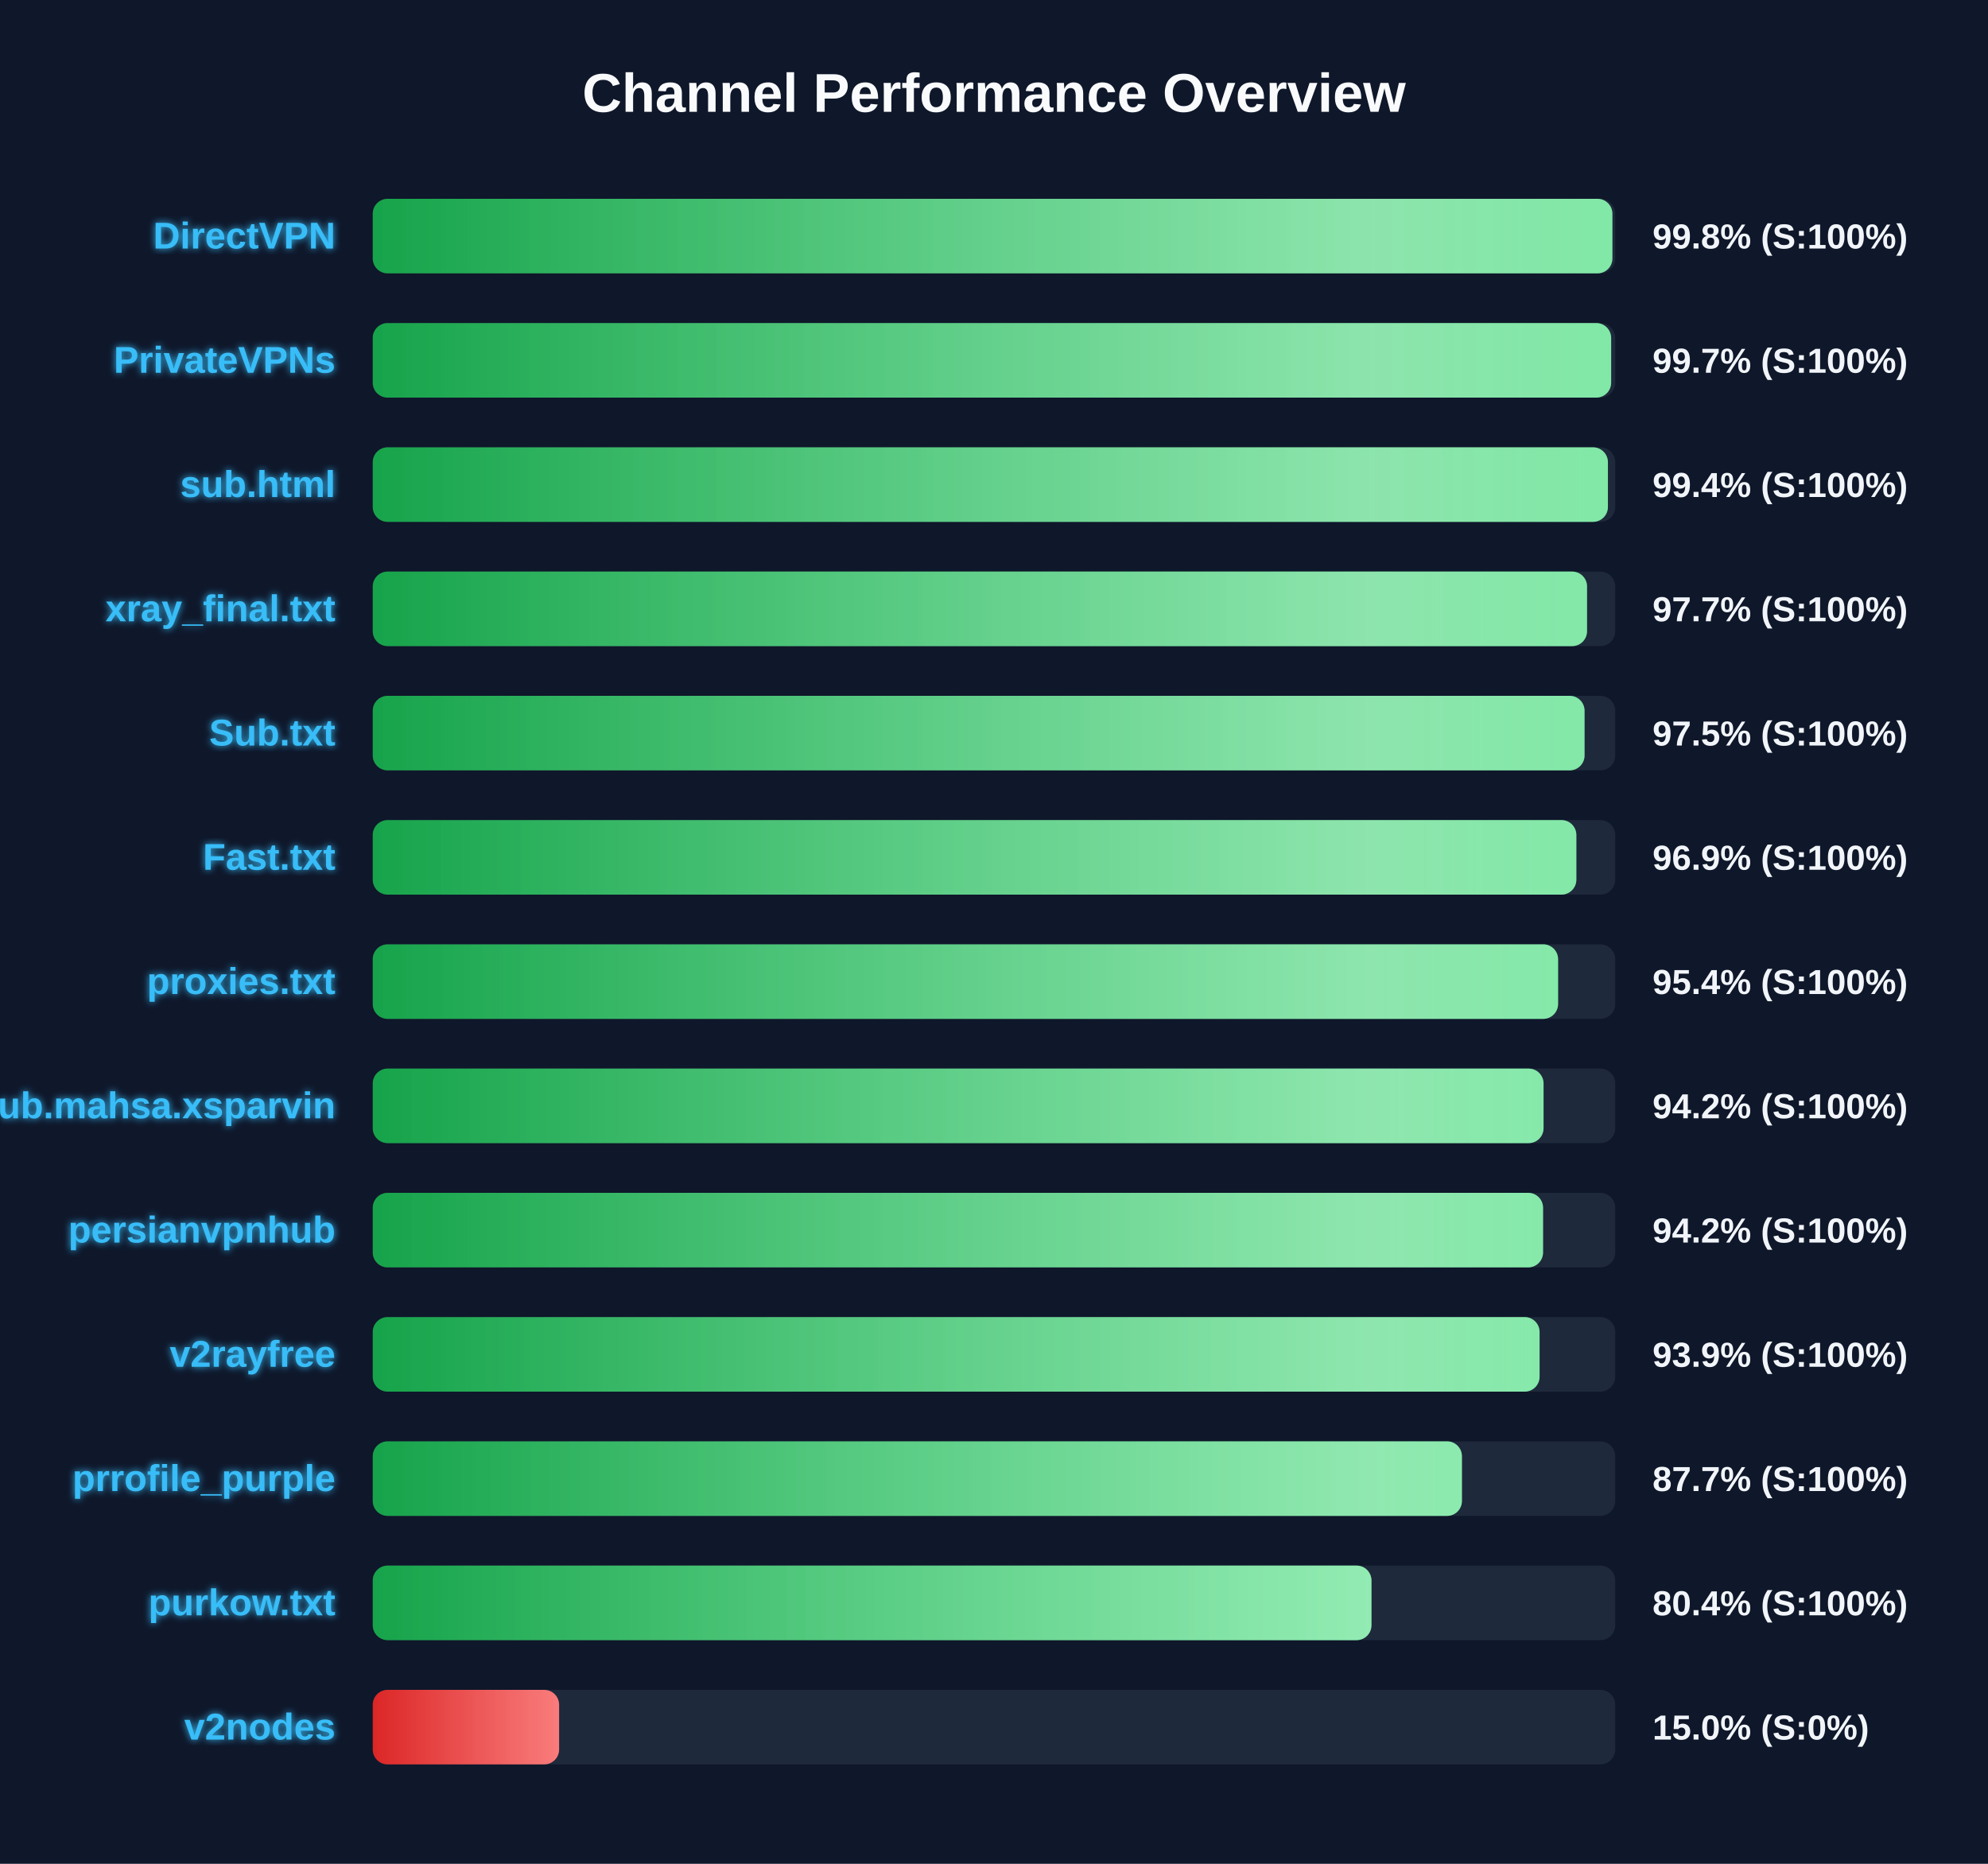
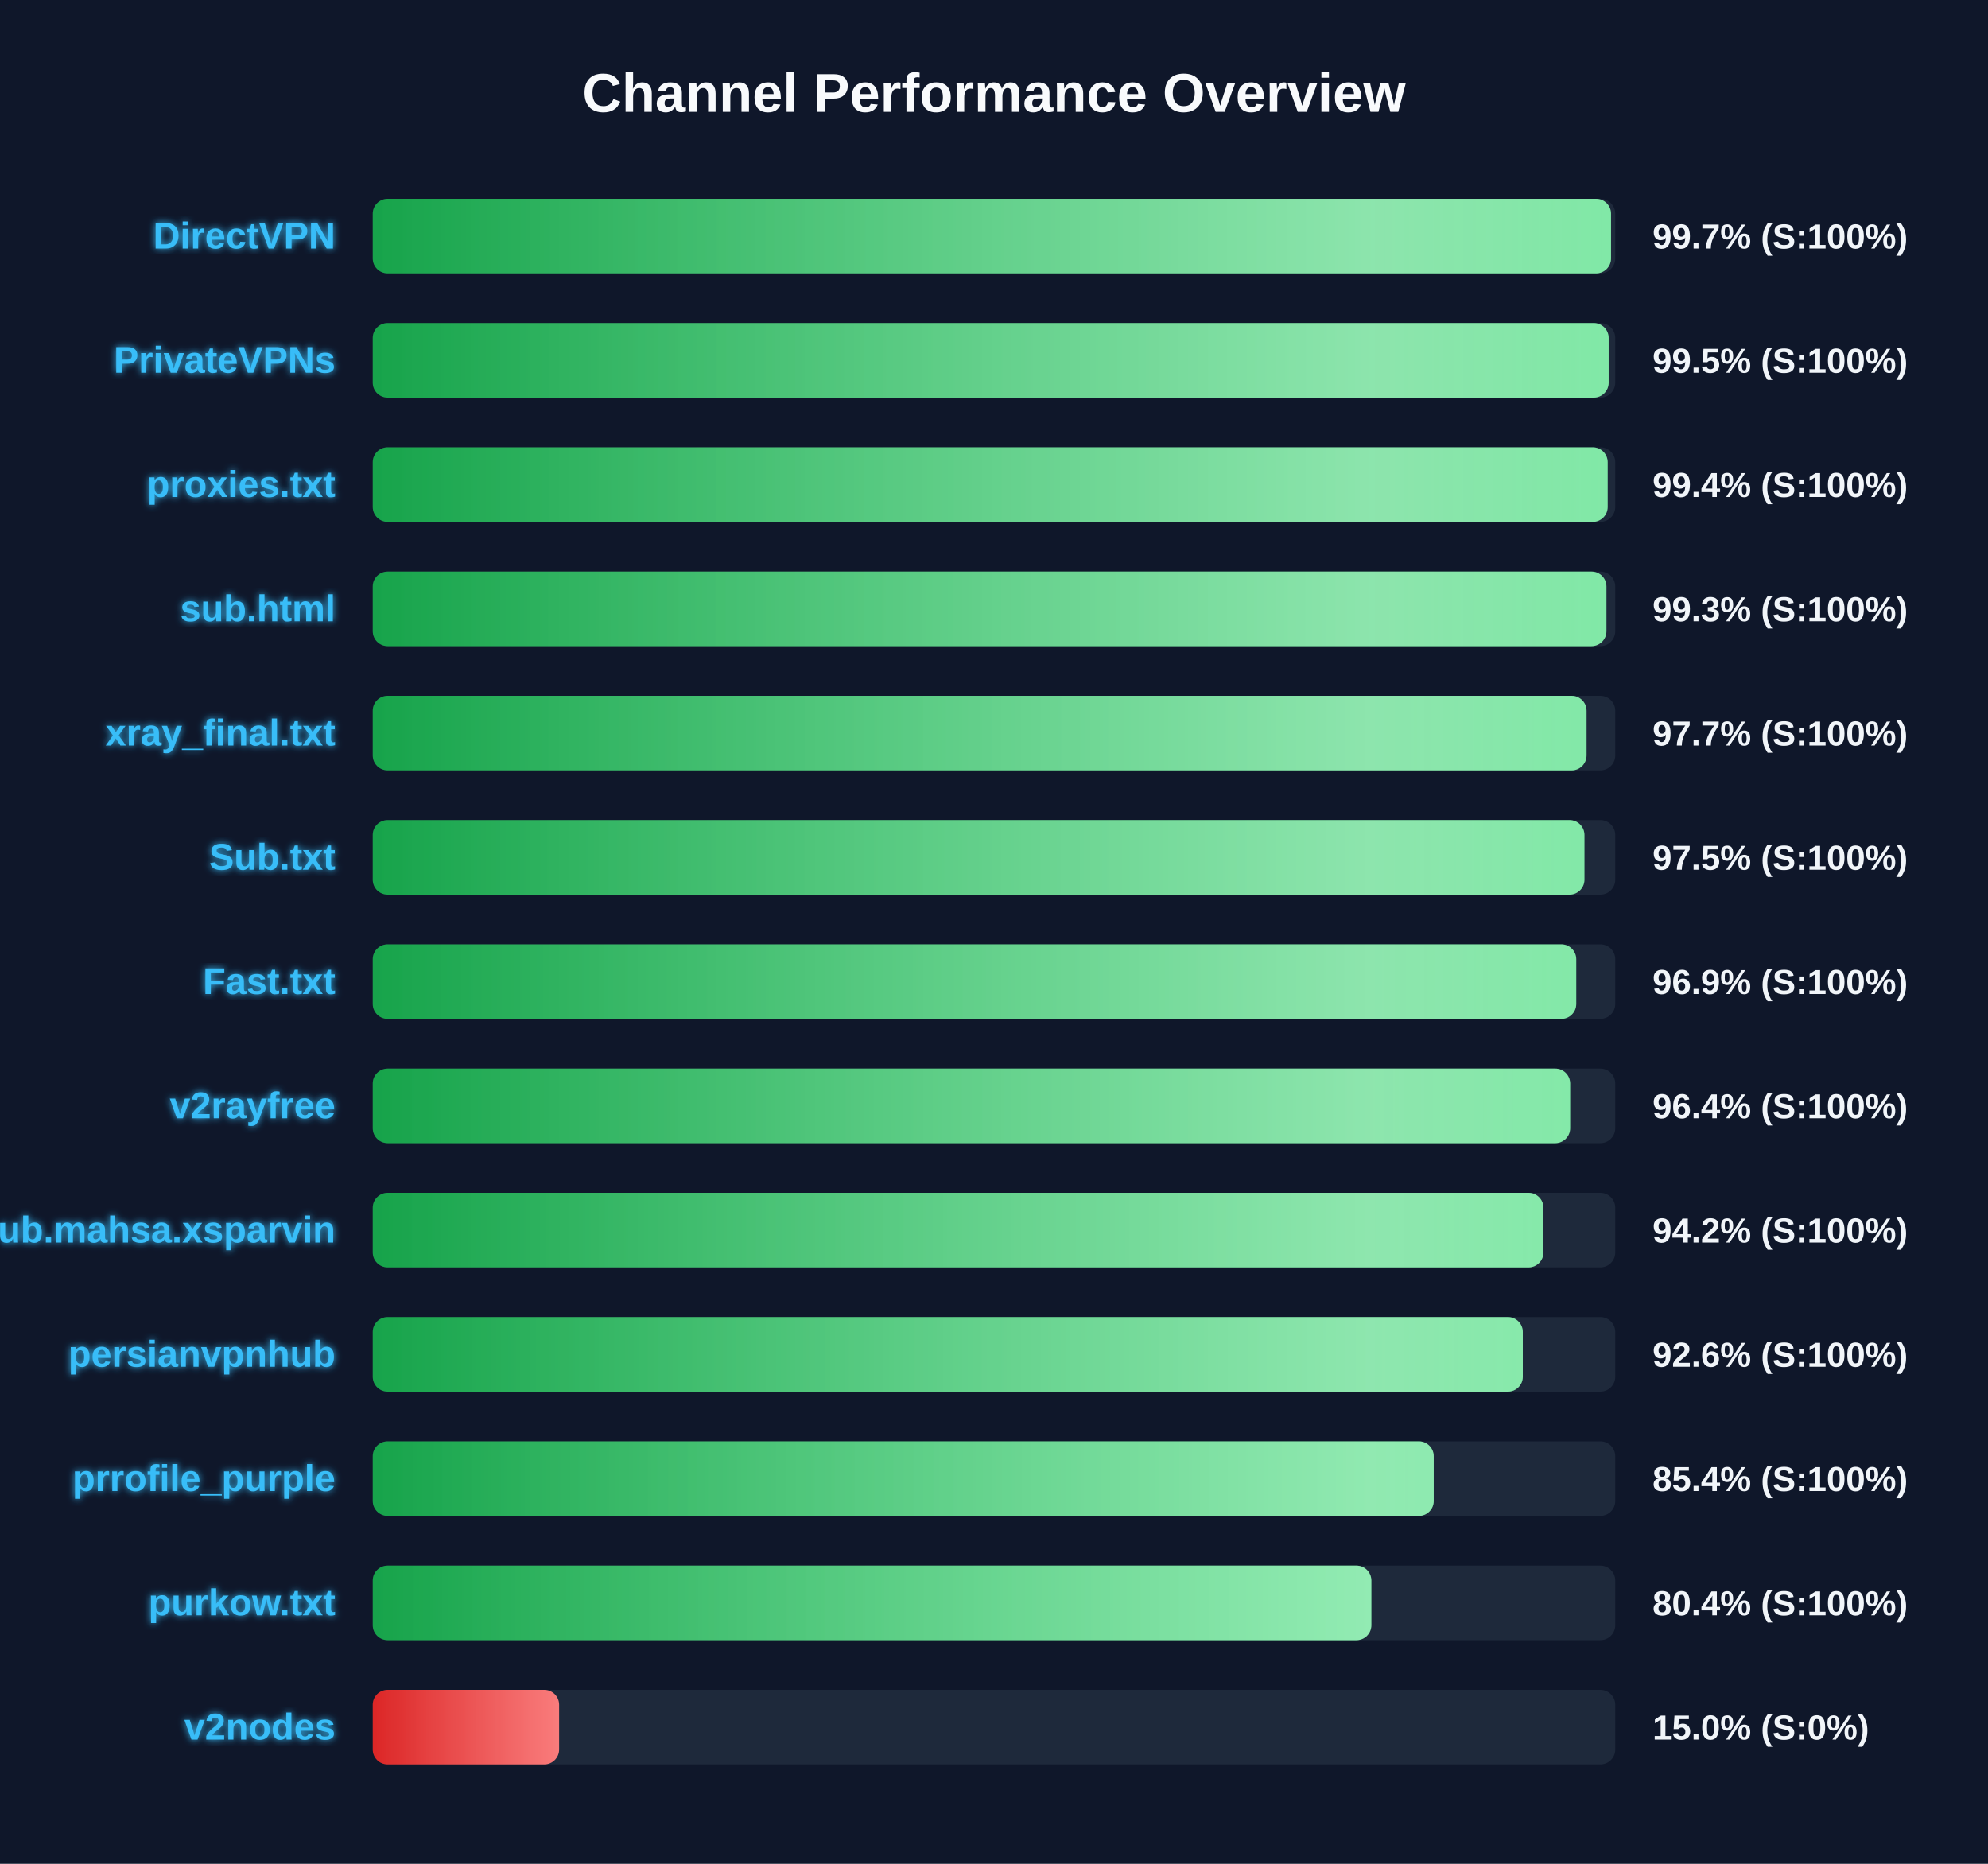
<svg xmlns="http://www.w3.org/2000/svg" width="800" height="750" version="1.1">
  <defs>
    <linearGradient id="grad-green" x1="0%" y1="0%" x2="100%" y2="0%">
      <stop offset="0%" stop-color="#16a34a" />
      <stop offset="100%" stop-color="#4ade80" />
    </linearGradient>
    <linearGradient id="grad-yellow" x1="0%" y1="0%" x2="100%" y2="0%">
      <stop offset="0%" stop-color="#ca8a04" />
      <stop offset="100%" stop-color="#fde047" />
    </linearGradient>
    <linearGradient id="grad-red" x1="0%" y1="0%" x2="100%" y2="0%">
      <stop offset="0%" stop-color="#dc2626" />
      <stop offset="100%" stop-color="#f87171" />
    </linearGradient>
    <linearGradient id="shimmer" x1="0%" y1="0%" x2="100%" y2="0%">
      <stop offset="0%" stop-color="rgba(255,255,255,0)" />
      <stop offset="50%" stop-color="rgba(255,255,255,0.4)" />
      <stop offset="100%" stop-color="rgba(255,255,255,0)" />
    </linearGradient>
    <filter id="glow" x="-20%" y="-20%" width="140%" height="140%">
      <feGaussianBlur stdDeviation="1.5" result="blur" />
      <feComposite in="SourceGraphic" in2="blur" operator="over" />
    </filter>
  </defs>
  <style>
        .bg-rect { fill: #0f172a; }
        .title { font: bold 22px 'Segoe UI', Arial, sans-serif; fill: #f8fafc; }
        .row { font: bold 15px 'Segoe UI', Arial, sans-serif; fill: #38bdf8; filter: url(#glow); }
        .score { font: bold 14px 'Segoe UI', Arial, sans-serif; fill: #f1f5f9; }
        @keyframes shimmer-anim {
            0% { transform: translateX(-100%); }
            100% { transform: translateX(200%); }
        }
        .shimmer-rect {
            animation: shimmer-anim 2.5s infinite linear;
        }
    </style>
  <rect width="100%" height="100%" class="bg-rect" />
  <text x="400" y="45" text-anchor="middle" class="title">Channel Performance Overview</text>
  <rect x="150" y="80" width="500" height="30" fill="#1e293b" rx="6" />
  <clipPath id="clip-0">
-     <rect x="150" y="80" width="498.85" height="30" rx="6" />
+     <rect x="150" y="80" width="498.3" height="30" rx="6" />
  </clipPath>
-   <rect x="150" y="80" width="498.85" height="30" fill="url(#grad-green)" rx="6" />
+   <rect x="150" y="80" width="498.3" height="30" fill="url(#grad-green)" rx="6" />
  <g clip-path="url(#clip-0)">
    <rect x="150" y="80" width="100%" height="30" fill="url(#shimmer)" class="shimmer-rect" />
  </g>
  <text x="135" y="100" text-anchor="end" class="row">DirectVPN</text>
-   <text x="665" y="100" text-anchor="start" class="score">99.8% (S:100%)</text>
+   <text x="665" y="100" text-anchor="start" class="score">99.7% (S:100%)</text>
  <rect x="150" y="130" width="500" height="30" fill="#1e293b" rx="6" />
  <clipPath id="clip-1">
-     <rect x="150" y="130" width="498.35" height="30" rx="6" />
+     <rect x="150" y="130" width="497.35" height="30" rx="6" />
  </clipPath>
-   <rect x="150" y="130" width="498.35" height="30" fill="url(#grad-green)" rx="6" />
+   <rect x="150" y="130" width="497.35" height="30" fill="url(#grad-green)" rx="6" />
  <g clip-path="url(#clip-1)">
    <rect x="150" y="130" width="100%" height="30" fill="url(#shimmer)" class="shimmer-rect" />
  </g>
  <text x="135" y="150" text-anchor="end" class="row">PrivateVPNs</text>
-   <text x="665" y="150" text-anchor="start" class="score">99.7% (S:100%)</text>
+   <text x="665" y="150" text-anchor="start" class="score">99.5% (S:100%)</text>
  <rect x="150" y="180" width="500" height="30" fill="#1e293b" rx="6" />
  <clipPath id="clip-2">
-     <rect x="150" y="180" width="497.05" height="30" rx="6" />
+     <rect x="150" y="180" width="496.95" height="30" rx="6" />
  </clipPath>
-   <rect x="150" y="180" width="497.05" height="30" fill="url(#grad-green)" rx="6" />
+   <rect x="150" y="180" width="496.95" height="30" fill="url(#grad-green)" rx="6" />
  <g clip-path="url(#clip-2)">
    <rect x="150" y="180" width="100%" height="30" fill="url(#shimmer)" class="shimmer-rect" />
  </g>
-   <text x="135" y="200" text-anchor="end" class="row">sub.html</text>
+   <text x="135" y="200" text-anchor="end" class="row">proxies.txt</text>
  <text x="665" y="200" text-anchor="start" class="score">99.4% (S:100%)</text>
  <rect x="150" y="230" width="500" height="30" fill="#1e293b" rx="6" />
  <clipPath id="clip-3">
-     <rect x="150" y="230" width="488.65" height="30" rx="6" />
+     <rect x="150" y="230" width="496.45" height="30" rx="6" />
  </clipPath>
-   <rect x="150" y="230" width="488.65" height="30" fill="url(#grad-green)" rx="6" />
+   <rect x="150" y="230" width="496.45" height="30" fill="url(#grad-green)" rx="6" />
  <g clip-path="url(#clip-3)">
    <rect x="150" y="230" width="100%" height="30" fill="url(#shimmer)" class="shimmer-rect" />
  </g>
-   <text x="135" y="250" text-anchor="end" class="row">xray_final.txt</text>
-   <text x="665" y="250" text-anchor="start" class="score">97.7% (S:100%)</text>
+   <text x="135" y="250" text-anchor="end" class="row">sub.html</text>
+   <text x="665" y="250" text-anchor="start" class="score">99.3% (S:100%)</text>
  <rect x="150" y="280" width="500" height="30" fill="#1e293b" rx="6" />
  <clipPath id="clip-4">
-     <rect x="150" y="280" width="487.65" height="30" rx="6" />
+     <rect x="150" y="280" width="488.45" height="30" rx="6" />
  </clipPath>
-   <rect x="150" y="280" width="487.65" height="30" fill="url(#grad-green)" rx="6" />
+   <rect x="150" y="280" width="488.45" height="30" fill="url(#grad-green)" rx="6" />
  <g clip-path="url(#clip-4)">
    <rect x="150" y="280" width="100%" height="30" fill="url(#shimmer)" class="shimmer-rect" />
  </g>
-   <text x="135" y="300" text-anchor="end" class="row">Sub.txt</text>
-   <text x="665" y="300" text-anchor="start" class="score">97.5% (S:100%)</text>
+   <text x="135" y="300" text-anchor="end" class="row">xray_final.txt</text>
+   <text x="665" y="300" text-anchor="start" class="score">97.7% (S:100%)</text>
  <rect x="150" y="330" width="500" height="30" fill="#1e293b" rx="6" />
  <clipPath id="clip-5">
-     <rect x="150" y="330" width="484.35" height="30" rx="6" />
+     <rect x="150" y="330" width="487.6" height="30" rx="6" />
  </clipPath>
-   <rect x="150" y="330" width="484.35" height="30" fill="url(#grad-green)" rx="6" />
+   <rect x="150" y="330" width="487.6" height="30" fill="url(#grad-green)" rx="6" />
  <g clip-path="url(#clip-5)">
    <rect x="150" y="330" width="100%" height="30" fill="url(#shimmer)" class="shimmer-rect" />
  </g>
-   <text x="135" y="350" text-anchor="end" class="row">Fast.txt</text>
-   <text x="665" y="350" text-anchor="start" class="score">96.9% (S:100%)</text>
+   <text x="135" y="350" text-anchor="end" class="row">Sub.txt</text>
+   <text x="665" y="350" text-anchor="start" class="score">97.5% (S:100%)</text>
  <rect x="150" y="380" width="500" height="30" fill="#1e293b" rx="6" />
  <clipPath id="clip-6">
-     <rect x="150" y="380" width="477.0" height="30" rx="6" />
+     <rect x="150" y="380" width="484.3" height="30" rx="6" />
  </clipPath>
-   <rect x="150" y="380" width="477.0" height="30" fill="url(#grad-green)" rx="6" />
+   <rect x="150" y="380" width="484.3" height="30" fill="url(#grad-green)" rx="6" />
  <g clip-path="url(#clip-6)">
    <rect x="150" y="380" width="100%" height="30" fill="url(#shimmer)" class="shimmer-rect" />
  </g>
-   <text x="135" y="400" text-anchor="end" class="row">proxies.txt</text>
-   <text x="665" y="400" text-anchor="start" class="score">95.4% (S:100%)</text>
+   <text x="135" y="400" text-anchor="end" class="row">Fast.txt</text>
+   <text x="665" y="400" text-anchor="start" class="score">96.9% (S:100%)</text>
  <rect x="150" y="430" width="500" height="30" fill="#1e293b" rx="6" />
  <clipPath id="clip-7">
-     <rect x="150" y="430" width="471.15" height="30" rx="6" />
+     <rect x="150" y="430" width="481.85" height="30" rx="6" />
  </clipPath>
-   <rect x="150" y="430" width="471.15" height="30" fill="url(#grad-green)" rx="6" />
+   <rect x="150" y="430" width="481.85" height="30" fill="url(#grad-green)" rx="6" />
  <g clip-path="url(#clip-7)">
    <rect x="150" y="430" width="100%" height="30" fill="url(#shimmer)" class="shimmer-rect" />
  </g>
-   <text x="135" y="450" text-anchor="end" class="row">Sub.mahsa.xsparvin</text>
-   <text x="665" y="450" text-anchor="start" class="score">94.2% (S:100%)</text>
+   <text x="135" y="450" text-anchor="end" class="row">v2rayfree</text>
+   <text x="665" y="450" text-anchor="start" class="score">96.4% (S:100%)</text>
  <rect x="150" y="480" width="500" height="30" fill="#1e293b" rx="6" />
  <clipPath id="clip-8">
-     <rect x="150" y="480" width="470.95" height="30" rx="6" />
+     <rect x="150" y="480" width="471.1" height="30" rx="6" />
  </clipPath>
-   <rect x="150" y="480" width="470.95" height="30" fill="url(#grad-green)" rx="6" />
+   <rect x="150" y="480" width="471.1" height="30" fill="url(#grad-green)" rx="6" />
  <g clip-path="url(#clip-8)">
    <rect x="150" y="480" width="100%" height="30" fill="url(#shimmer)" class="shimmer-rect" />
  </g>
-   <text x="135" y="500" text-anchor="end" class="row">persianvpnhub</text>
+   <text x="135" y="500" text-anchor="end" class="row">Sub.mahsa.xsparvin</text>
  <text x="665" y="500" text-anchor="start" class="score">94.2% (S:100%)</text>
  <rect x="150" y="530" width="500" height="30" fill="#1e293b" rx="6" />
  <clipPath id="clip-9">
-     <rect x="150" y="530" width="469.55" height="30" rx="6" />
+     <rect x="150" y="530" width="462.8" height="30" rx="6" />
  </clipPath>
-   <rect x="150" y="530" width="469.55" height="30" fill="url(#grad-green)" rx="6" />
+   <rect x="150" y="530" width="462.8" height="30" fill="url(#grad-green)" rx="6" />
  <g clip-path="url(#clip-9)">
    <rect x="150" y="530" width="100%" height="30" fill="url(#shimmer)" class="shimmer-rect" />
  </g>
-   <text x="135" y="550" text-anchor="end" class="row">v2rayfree</text>
-   <text x="665" y="550" text-anchor="start" class="score">93.9% (S:100%)</text>
+   <text x="135" y="550" text-anchor="end" class="row">persianvpnhub</text>
+   <text x="665" y="550" text-anchor="start" class="score">92.6% (S:100%)</text>
  <rect x="150" y="580" width="500" height="30" fill="#1e293b" rx="6" />
  <clipPath id="clip-10">
-     <rect x="150" y="580" width="438.3" height="30" rx="6" />
+     <rect x="150" y="580" width="426.95" height="30" rx="6" />
  </clipPath>
-   <rect x="150" y="580" width="438.3" height="30" fill="url(#grad-green)" rx="6" />
+   <rect x="150" y="580" width="426.95" height="30" fill="url(#grad-green)" rx="6" />
  <g clip-path="url(#clip-10)">
    <rect x="150" y="580" width="100%" height="30" fill="url(#shimmer)" class="shimmer-rect" />
  </g>
  <text x="135" y="600" text-anchor="end" class="row">prrofile_purple</text>
-   <text x="665" y="600" text-anchor="start" class="score">87.7% (S:100%)</text>
+   <text x="665" y="600" text-anchor="start" class="score">85.4% (S:100%)</text>
  <rect x="150" y="630" width="500" height="30" fill="#1e293b" rx="6" />
  <clipPath id="clip-11">
-     <rect x="150" y="630" width="401.9" height="30" rx="6" />
+     <rect x="150" y="630" width="401.85" height="30" rx="6" />
  </clipPath>
-   <rect x="150" y="630" width="401.9" height="30" fill="url(#grad-green)" rx="6" />
+   <rect x="150" y="630" width="401.85" height="30" fill="url(#grad-green)" rx="6" />
  <g clip-path="url(#clip-11)">
    <rect x="150" y="630" width="100%" height="30" fill="url(#shimmer)" class="shimmer-rect" />
  </g>
  <text x="135" y="650" text-anchor="end" class="row">purkow.txt</text>
  <text x="665" y="650" text-anchor="start" class="score">80.4% (S:100%)</text>
  <rect x="150" y="680" width="500" height="30" fill="#1e293b" rx="6" />
  <clipPath id="clip-12">
    <rect x="150" y="680" width="75.0" height="30" rx="6" />
  </clipPath>
  <rect x="150" y="680" width="75.0" height="30" fill="url(#grad-red)" rx="6" />
  <g clip-path="url(#clip-12)">
    <rect x="150" y="680" width="100%" height="30" fill="url(#shimmer)" class="shimmer-rect" />
  </g>
  <text x="135" y="700" text-anchor="end" class="row">v2nodes</text>
  <text x="665" y="700" text-anchor="start" class="score">15.0% (S:0%)</text>
</svg>
